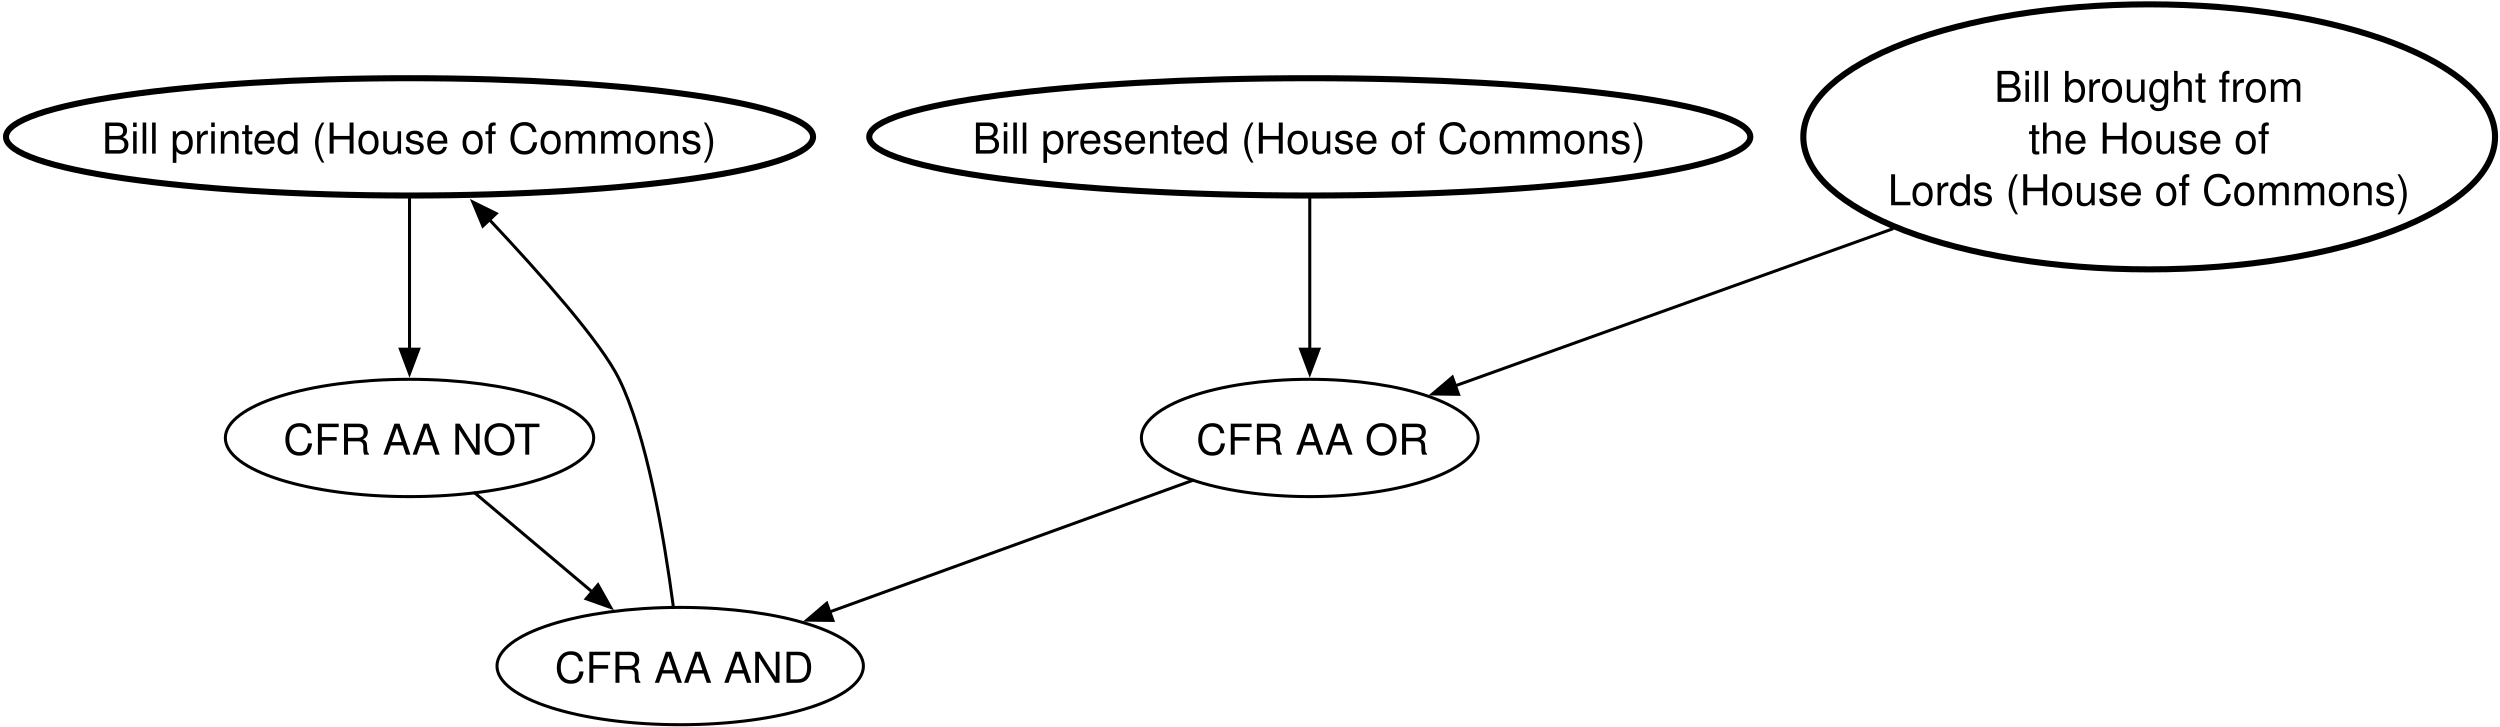
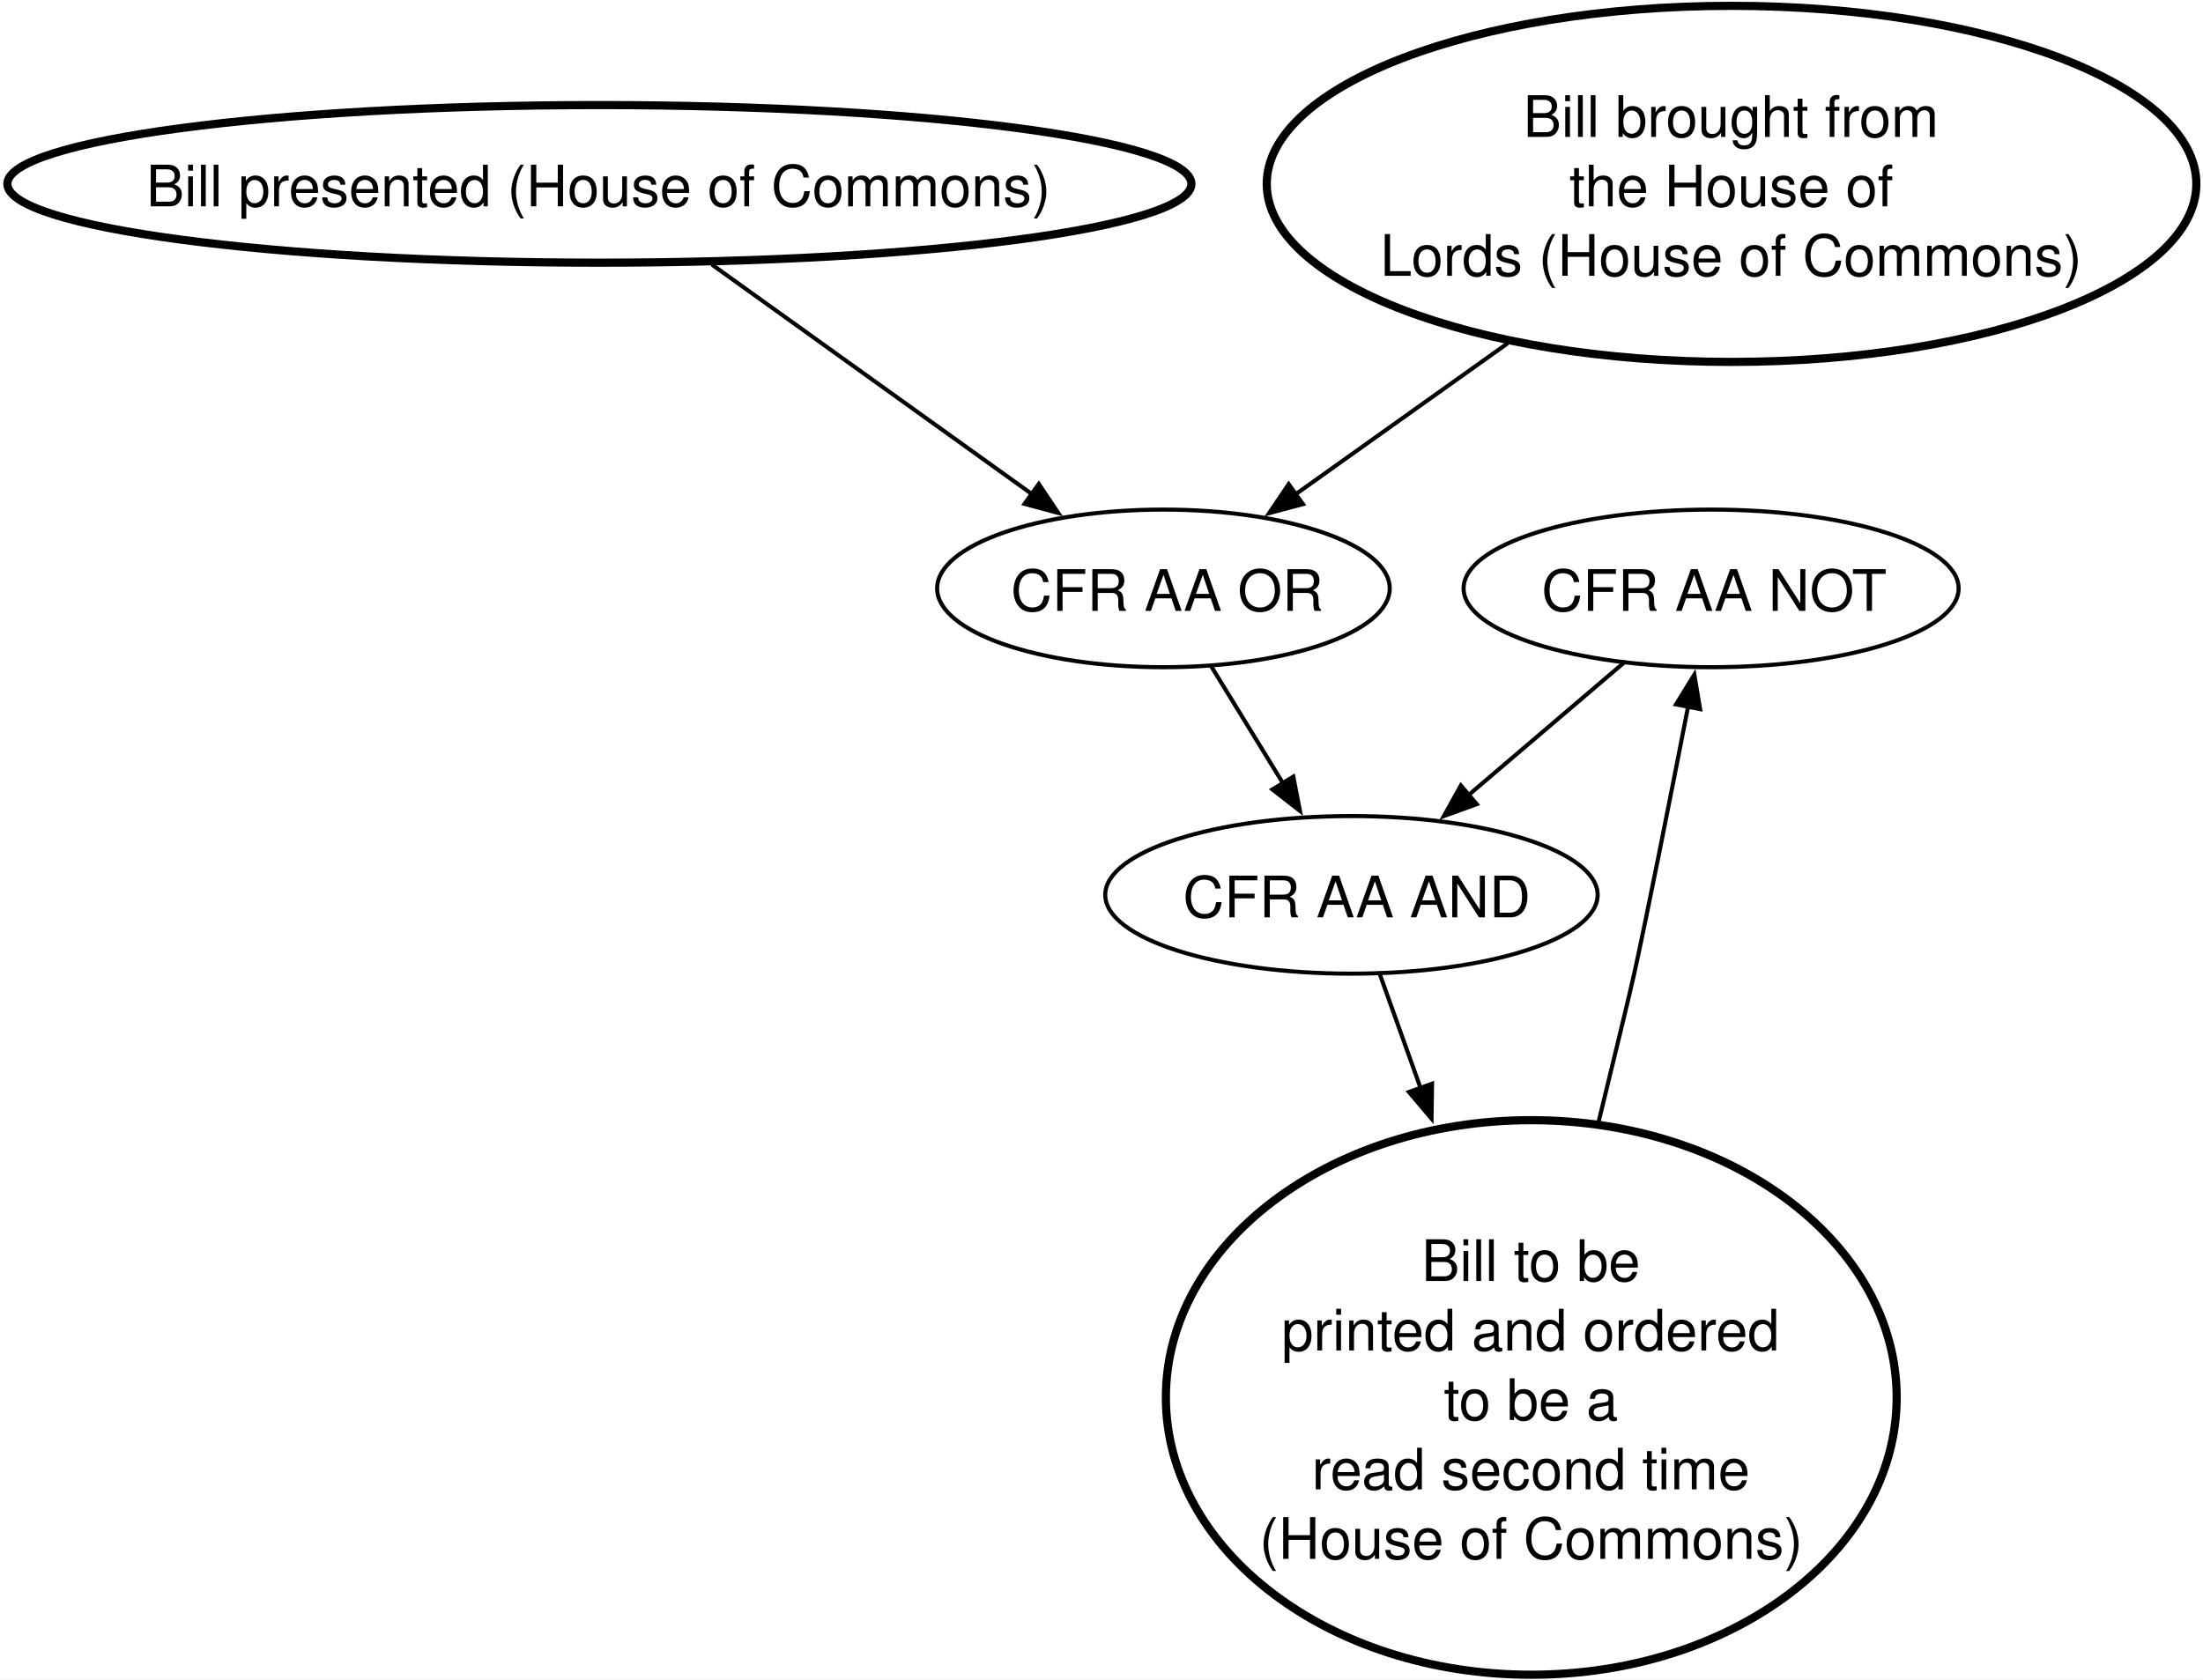
- <svg xmlns="http://www.w3.org/2000/svg" version="1.1" viewBox="-146 -1 822 239" width="822" height="239">
+ <svg xmlns="http://www.w3.org/2000/svg" version="1.1" viewBox="-146 -1 539 411" width="539" height="411">
  <defs>
    <font-face font-family="Helvetica" font-size="14" units-per-em="1000" underline-position="-75.684" underline-thickness="49.316" slope="0" x-height="522.949" cap-height="717.285" ascent="770.019" descent="-229.98" font-weight="400">
      <font-face-src>
        <font-face-name name="Helvetica" />
      </font-face-src>
    </font-face>
    <marker orient="auto" overflow="visible" markerUnits="strokeWidth" id="FilledArrow_Marker" stroke-linejoin="miter" stroke-miterlimit="10" viewBox="-1 -4 10 8" markerWidth="10" markerHeight="8" color="black">
      <g>
        <path d="M 8 0 L 0 -3 L 0 3 Z" fill="currentColor" stroke="currentColor" stroke-width="1" />
      </g>
    </marker>
  </defs>
  <g id="Canvas_1" stroke-dasharray="none" fill="none" stroke-opacity="1" stroke="none" fill-opacity="1">
-     <rect fill="white" x="-146" y="-1" width="822" height="239" />
+     <rect fill="white" x="-146" y="-1" width="539" height="411" />
    <g id="Canvas_1_Layer_1">
      <g id="Graphic_2">
-         <ellipse cx="-11.349" cy="44" rx="132.685" ry="19.286" stroke="black" stroke-linecap="round" stroke-linejoin="round" stroke-width="2" />
-         <text transform="translate(-112.4966 35.5)" fill="black">
-           <tspan font-family="Helvetica" font-size="14" font-weight="400" fill="black" x="0" y="14">Bill printed (House of Commons)</tspan>
+         <ellipse cx="272.651" cy="143" rx="60.557" ry="19.286" fill="white" />
+         <ellipse cx="272.651" cy="143" rx="60.557" ry="19.286" stroke="black" stroke-linecap="round" stroke-linejoin="round" stroke-width="1" />
+         <text transform="translate(229.2056 134.5)" fill="black">
+           <tspan font-family="Helvetica" font-size="14" font-weight="400" fill="black" x="1.945" y="14">CFR AA NOT </tspan>
        </text>
      </g>
      <g id="Graphic_3">
-         <ellipse cx="-11.349" cy="143" rx="60.557" ry="19.286" fill="white" />
-         <ellipse cx="-11.349" cy="143" rx="60.557" ry="19.286" stroke="black" stroke-linecap="round" stroke-linejoin="round" stroke-width="1" />
-         <text transform="translate(-54.79443 134.5)" fill="black">
-           <tspan font-family="Helvetica" font-size="14" font-weight="400" fill="black" x="1.945" y="14">CFR AA NOT </tspan>
+         <ellipse cx="184.651" cy="218" rx="60.237" ry="19.286" fill="white" />
+         <ellipse cx="184.651" cy="218" rx="60.237" ry="19.286" stroke="black" stroke-linecap="round" stroke-linejoin="round" stroke-width="1" />
+         <text transform="translate(141.4619 209.5)" fill="black">
+           <tspan font-family="Helvetica" font-size="14" font-weight="400" fill="black" x="1.945" y="14">CFR AA AND </tspan>
        </text>
      </g>
      <g id="Line_4">
-         <path d="M -11.349 64.286 C -11.349 78.781 -11.349 97.754 -11.349 113.811" marker-end="url(#FilledArrow_Marker)" stroke="black" stroke-linecap="round" stroke-linejoin="round" stroke-width="1" />
+         <path d="M 251.449 161.07 C 239.949 170.87 225.804 182.923 213.368 193.522" marker-end="url(#FilledArrow_Marker)" stroke="black" stroke-linecap="round" stroke-linejoin="round" stroke-width="1" />
      </g>
      <g id="Graphic_5">
-         <ellipse cx="284.651" cy="143" rx="55.366" ry="19.286" fill="white" />
-         <ellipse cx="284.651" cy="143" rx="55.366" ry="19.286" stroke="black" stroke-linecap="round" stroke-linejoin="round" stroke-width="1" />
-         <text transform="translate(245.3584 134.5)" fill="black">
+         <ellipse cx="228.651" cy="341" rx="89.401" ry="67.857" stroke="black" stroke-linecap="round" stroke-linejoin="round" stroke-width="2" />
+         <text transform="translate(162.1309 298.5)" fill="black">
+           <tspan font-family="Helvetica" font-size="14" font-weight="400" fill="black" x="39.672" y="14">Bill to be</tspan>
+           <tspan font-family="Helvetica" font-size="14" font-weight="400" fill="black" x="5.421" y="31">printed and ordered</tspan>
+           <tspan font-family="Helvetica" font-size="14" font-weight="400" fill="black" x="45.114" y="48">to be a</tspan>
+           <tspan font-family="Helvetica" font-size="14" font-weight="400" fill="black" x="12.824" y="65">read second time</tspan>
+           <tspan font-family="Helvetica" font-size="14" font-weight="400" fill="black" x="0" y="82">(House of Commons)</tspan>
+         </text>
+       </g>
+       <g id="Line_6">
+         <path d="M 191.502 237.161 C 194.354 245.132 197.85 254.901 201.547 265.233" marker-end="url(#FilledArrow_Marker)" stroke="black" stroke-linecap="round" stroke-linejoin="round" stroke-width="1" />
+       </g>
+       <g id="Graphic_7">
+         <ellipse cx="138.651" cy="143" rx="55.366" ry="19.286" fill="white" />
+         <ellipse cx="138.651" cy="143" rx="55.366" ry="19.286" stroke="black" stroke-linecap="round" stroke-linejoin="round" stroke-width="1" />
+         <text transform="translate(99.3584 134.5)" fill="black">
          <tspan font-family="Helvetica" font-size="14" font-weight="400" fill="black" x="1.945" y="14">CFR AA OR </tspan>
        </text>
      </g>
-       <g id="Graphic_6">
-         <ellipse cx="77.651" cy="218" rx="60.237" ry="19.286" fill="white" />
-         <ellipse cx="77.651" cy="218" rx="60.237" ry="19.286" stroke="black" stroke-linecap="round" stroke-linejoin="round" stroke-width="1" />
-         <text transform="translate(34.46191 209.5)" fill="black">
-           <tspan font-family="Helvetica" font-size="14" font-weight="400" fill="black" x="1.945" y="14">CFR AA AND </tspan>
-         </text>
-       </g>
-       <g id="Line_7">
-         <path d="M 246.277 156.902 C 212.037 169.308 163.757 186.801 126.843 200.176" marker-end="url(#FilledArrow_Marker)" stroke="black" stroke-linecap="round" stroke-linejoin="round" stroke-width="1" />
-       </g>
      <g id="Line_8">
-         <path d="M 10.066 161.045 C 21.724 170.869 36.076 182.962 48.681 193.585" marker-end="url(#FilledArrow_Marker)" stroke="black" stroke-linecap="round" stroke-linejoin="round" stroke-width="1" />
+         <path d="M 150.221 161.862 C 155.591 170.616 162.002 181.068 167.871 190.636" marker-end="url(#FilledArrow_Marker)" stroke="black" stroke-linecap="round" stroke-linejoin="round" stroke-width="1" />
      </g>
      <g id="Graphic_9">
-         <ellipse cx="284.651" cy="44" rx="144.849" ry="19.286" stroke="black" stroke-linecap="round" stroke-linejoin="round" stroke-width="2" />
-         <text transform="translate(173.7725 35.5)" fill="black">
+         <ellipse cx=".651" cy="44" rx="144.849" ry="19.286" stroke="black" stroke-linecap="round" stroke-linejoin="round" stroke-width="2" />
+         <text transform="translate(-110.2275 35.5)" fill="black">
          <tspan font-family="Helvetica" font-size="14" font-weight="400" fill="black" x="0" y="14">Bill presented (House of Commons)</tspan>
        </text>
      </g>
      <g id="Line_10">
-         <path d="M 284.651 64.286 C 284.651 78.781 284.651 97.754 284.651 113.811" marker-end="url(#FilledArrow_Marker)" stroke="black" stroke-linecap="round" stroke-linejoin="round" stroke-width="1" />
+         <path d="M 28.43 63.93 C 51.393 80.404 82.325 102.593 106.413 119.873" marker-end="url(#FilledArrow_Marker)" stroke="black" stroke-linecap="round" stroke-linejoin="round" stroke-width="1" />
      </g>
      <g id="Graphic_11">
-         <ellipse cx="560.651" cy="44" rx="113.72" ry="43.571" stroke="black" stroke-linecap="round" stroke-linejoin="round" stroke-width="2" />
-         <text transform="translate(474.6758 18.5)" fill="black">
+         <ellipse cx="277.651" cy="44" rx="113.72" ry="43.571" stroke="black" stroke-linecap="round" stroke-linejoin="round" stroke-width="2" />
+         <text transform="translate(191.6758 18.5)" fill="black">
          <tspan font-family="Helvetica" font-size="14" font-weight="400" fill="black" x="35.01" y="14">Bill brought from</tspan>
          <tspan font-family="Helvetica" font-size="14" font-weight="400" fill="black" x="46.283" y="31">the House of</tspan>
          <tspan font-family="Helvetica" font-size="14" font-weight="400" fill="black" x="0" y="48">Lords (House of Commons)</tspan>
        </text>
      </g>
      <g id="Line_12">
-         <path d="M 476.224 74.276 C 428.949 91.239 372.507 111.495 332.554 125.828" marker-end="url(#FilledArrow_Marker)" stroke="black" stroke-linecap="round" stroke-linejoin="round" stroke-width="1" />
+         <path d="M 222.653 83.171 C 205.164 95.626 186.457 108.949 171.043 119.927" marker-end="url(#FilledArrow_Marker)" stroke="black" stroke-linecap="round" stroke-linejoin="round" stroke-width="1" />
      </g>
      <g id="Line_13">
-         <path d="M 75.424 198.727 C 72.291 174.942 66.49 141.57 57.466 123.433 C 51.466 111.376 32.191 89.602 14.957 71.265" marker-end="url(#FilledArrow_Marker)" stroke="black" stroke-linecap="round" stroke-linejoin="round" stroke-width="1" />
+         <path d="M 245.186 273.297 C 249.305 256.41 252.821 241.884 253.804 237.431 C 256.945 223.183 262.525 194.947 267.014 171.964" marker-end="url(#FilledArrow_Marker)" stroke="black" stroke-linecap="round" stroke-linejoin="round" stroke-width="1" />
      </g>
    </g>
  </g>
</svg>
